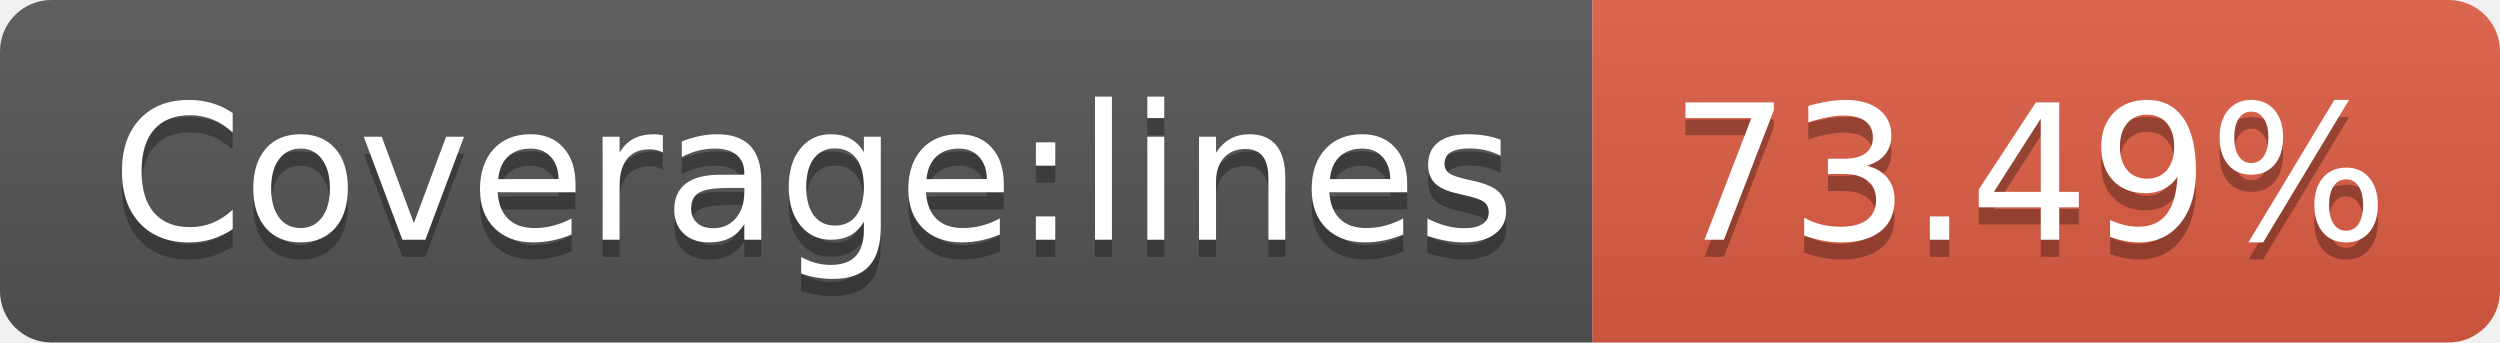
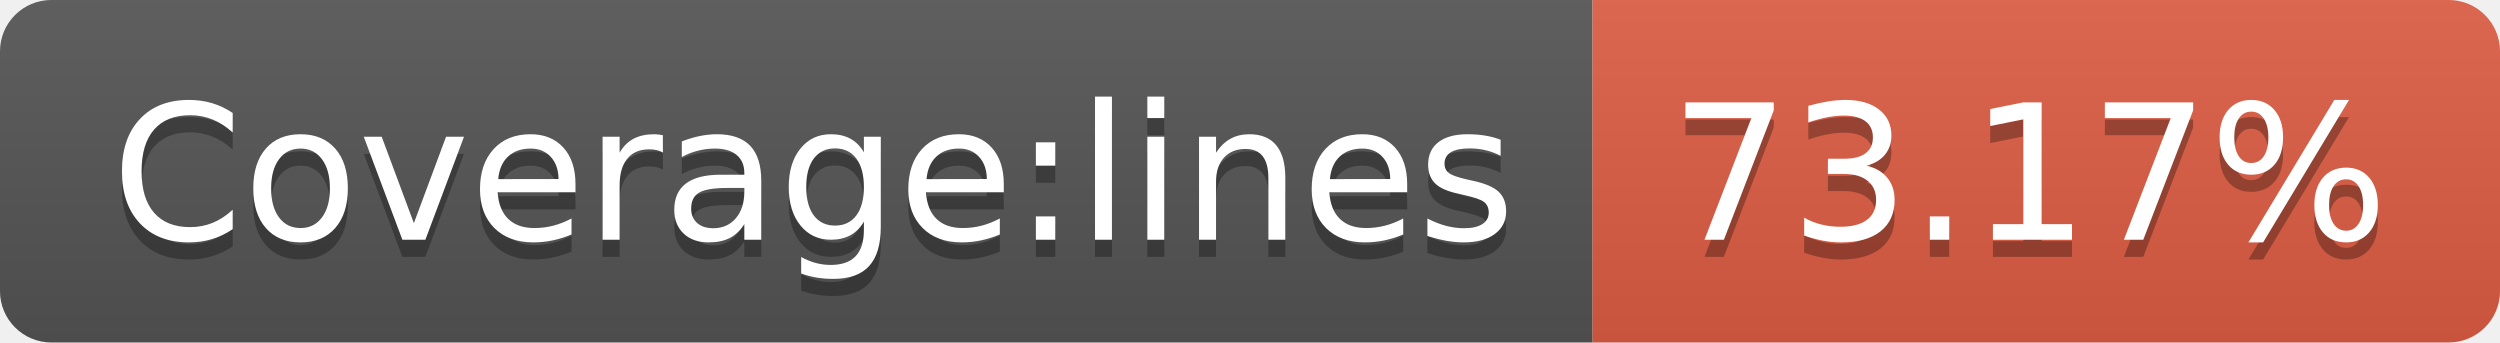
- <svg xmlns="http://www.w3.org/2000/svg" width="146" height="20" role="img" aria-label="Coverage:lines: 73.49%">
+ <svg xmlns="http://www.w3.org/2000/svg" width="146" height="20" role="img" aria-label="Coverage:lines: 73.17%">
  <linearGradient id="s" x2="0" y2="100%">
    <stop offset="0" stop-color="#bbb" stop-opacity=".1" />
    <stop offset="1" stop-opacity=".1" />
  </linearGradient>
  <clipPath id="r">
    <rect width="146" height="20" rx="3" fill="#fff" />
  </clipPath>
  <g clip-path="url(#r)">
    <rect width="93" height="20" fill="#555" />
    <rect x="93" width="53" height="20" fill="#e05d44" />
    <rect width="146" height="20" fill="url(#s)" />
  </g>
  <g fill="#fff" text-anchor="middle" font-family="Verdana,Geneva,DejaVu Sans,sans-serif" text-rendering="geometricPrecision" font-size="110">
    <text aria-hidden="true" x="475" y="150" fill="#010101" fill-opacity=".3" transform="scale(.1)" textLength="830">Coverage:lines</text>
    <text x="475" y="140" transform="scale(.1)" fill="#fff" textLength="830">Coverage:lines</text>
-     <text aria-hidden="true" x="1185" y="150" fill="#010101" fill-opacity=".3" transform="scale(.1)" textLength="430">73.49%</text>
-     <text x="1185" y="140" transform="scale(.1)" fill="#fff" textLength="430">73.49%</text>
+     <text aria-hidden="true" x="1185" y="150" fill="#010101" fill-opacity=".3" transform="scale(.1)" textLength="430">73.17%</text>
+     <text x="1185" y="140" transform="scale(.1)" fill="#fff" textLength="430">73.17%</text>
  </g>
</svg>
